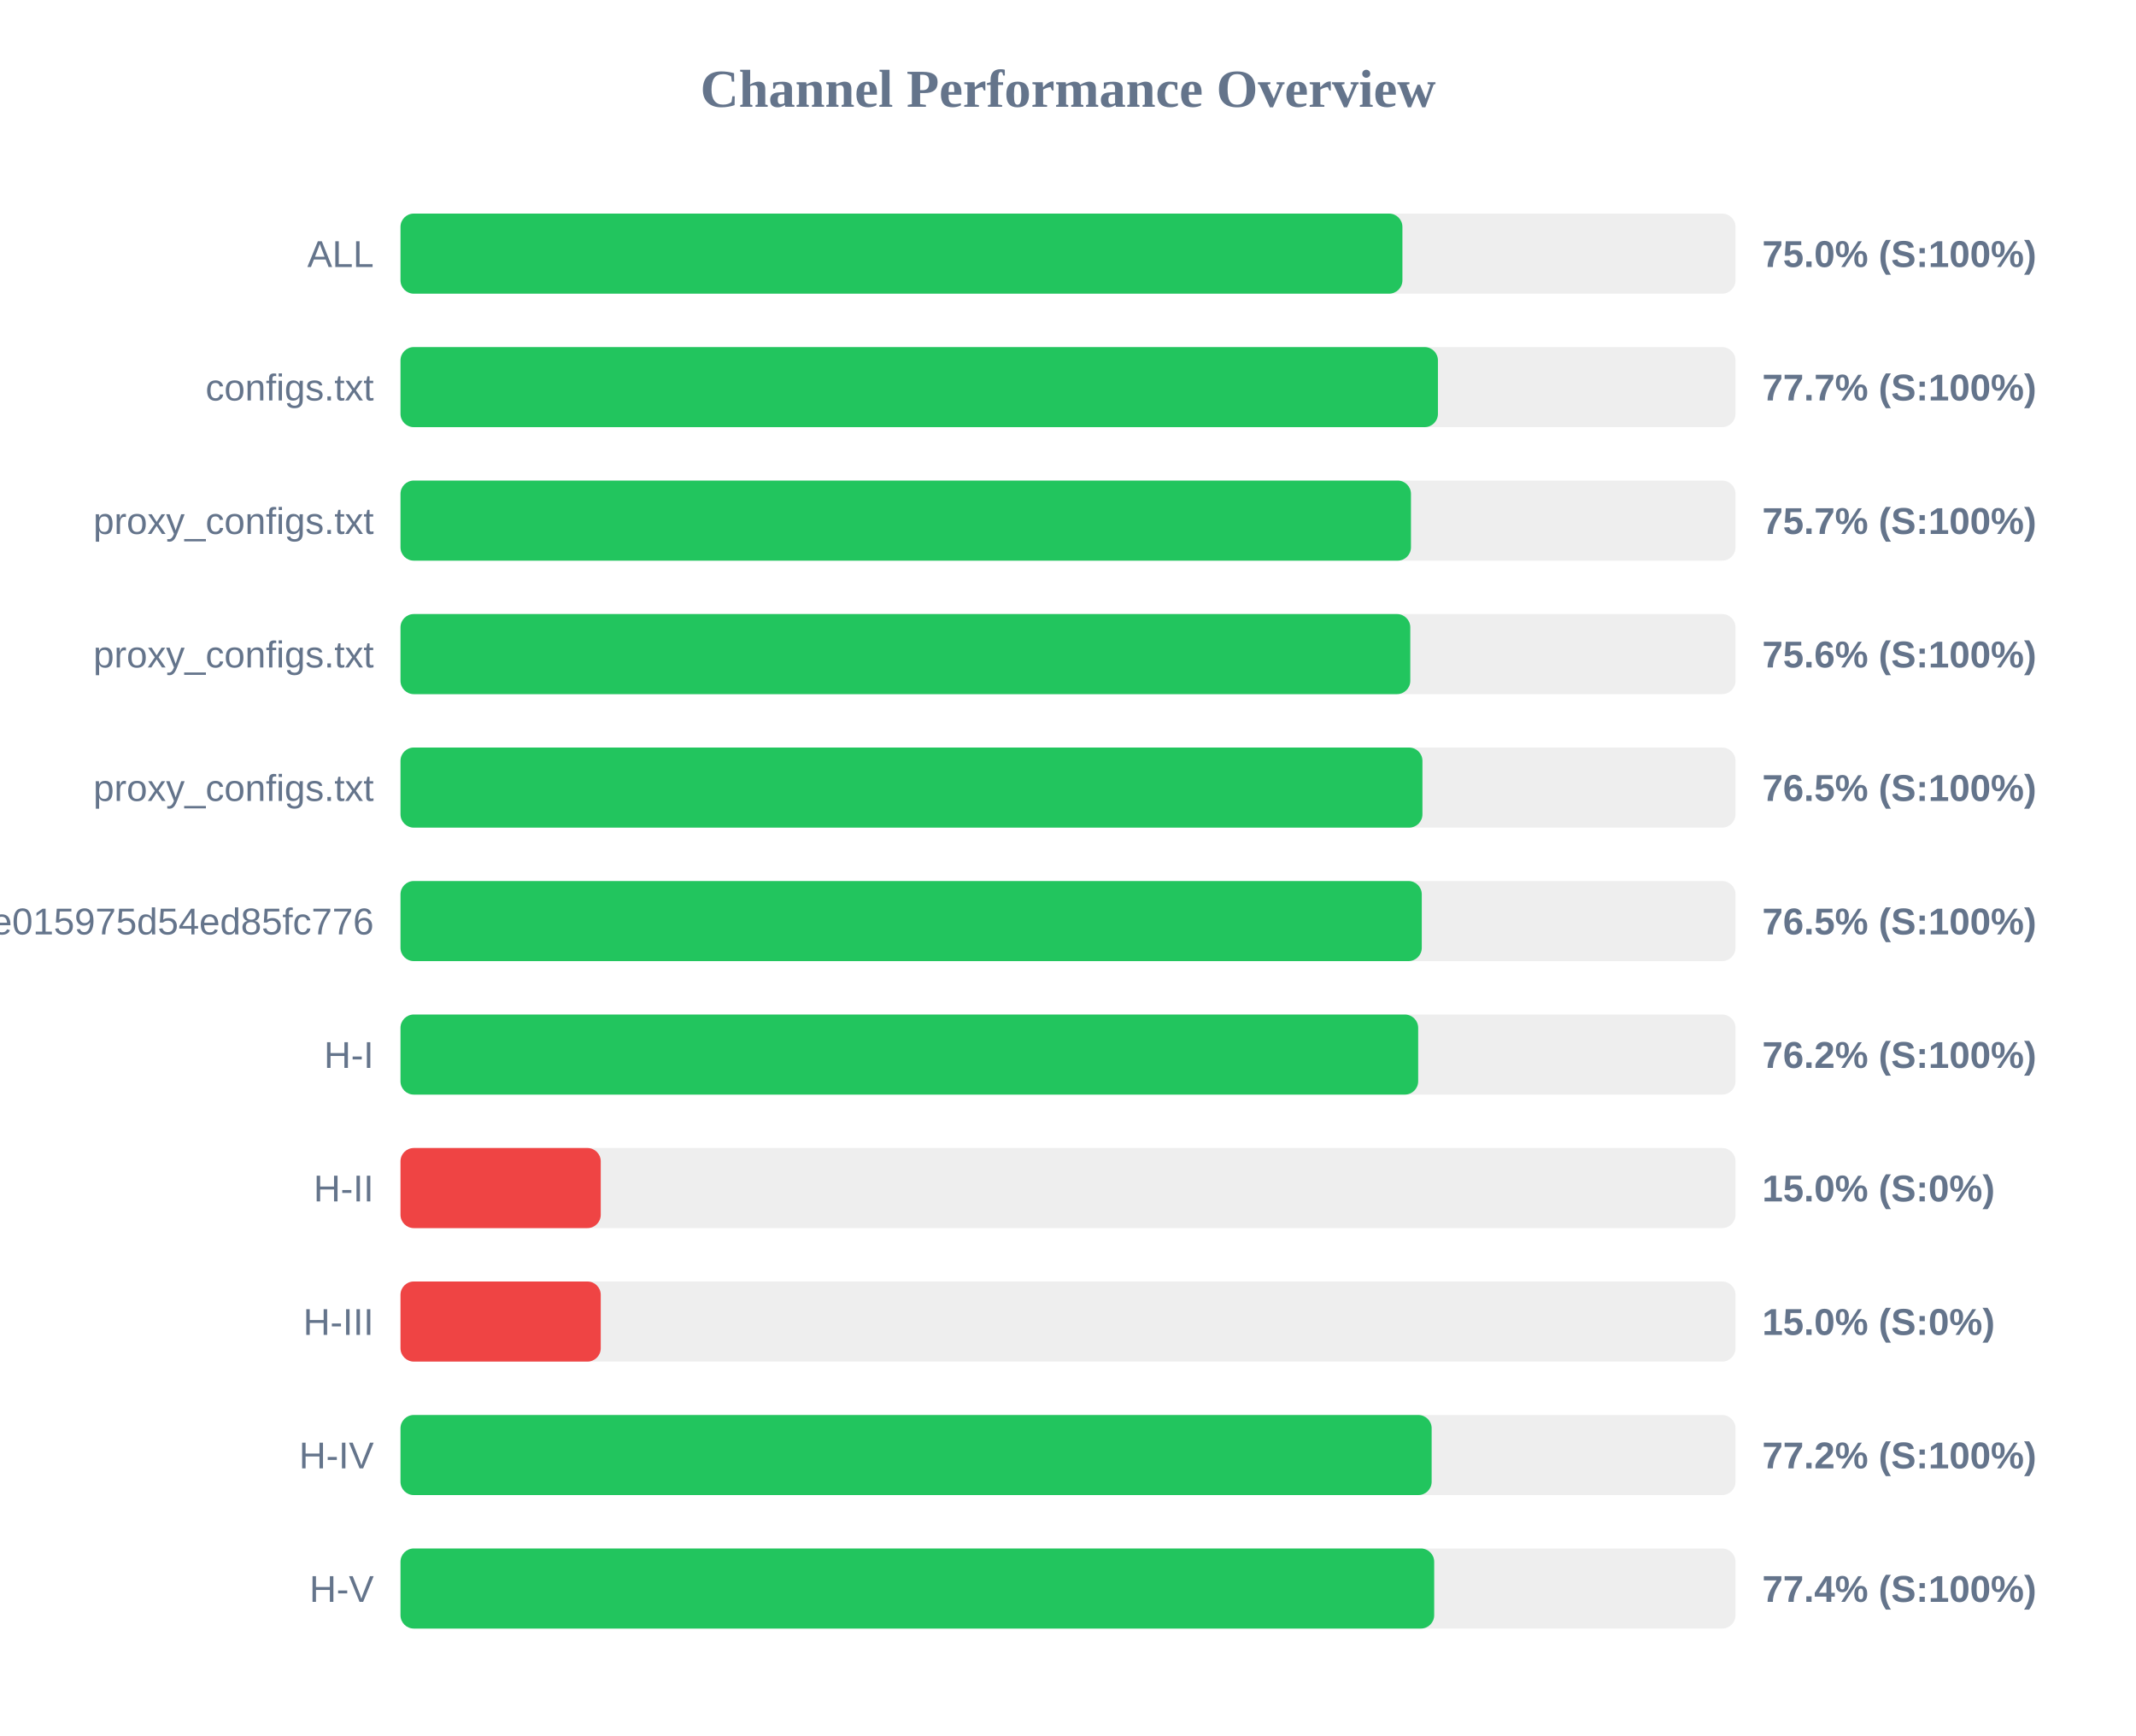
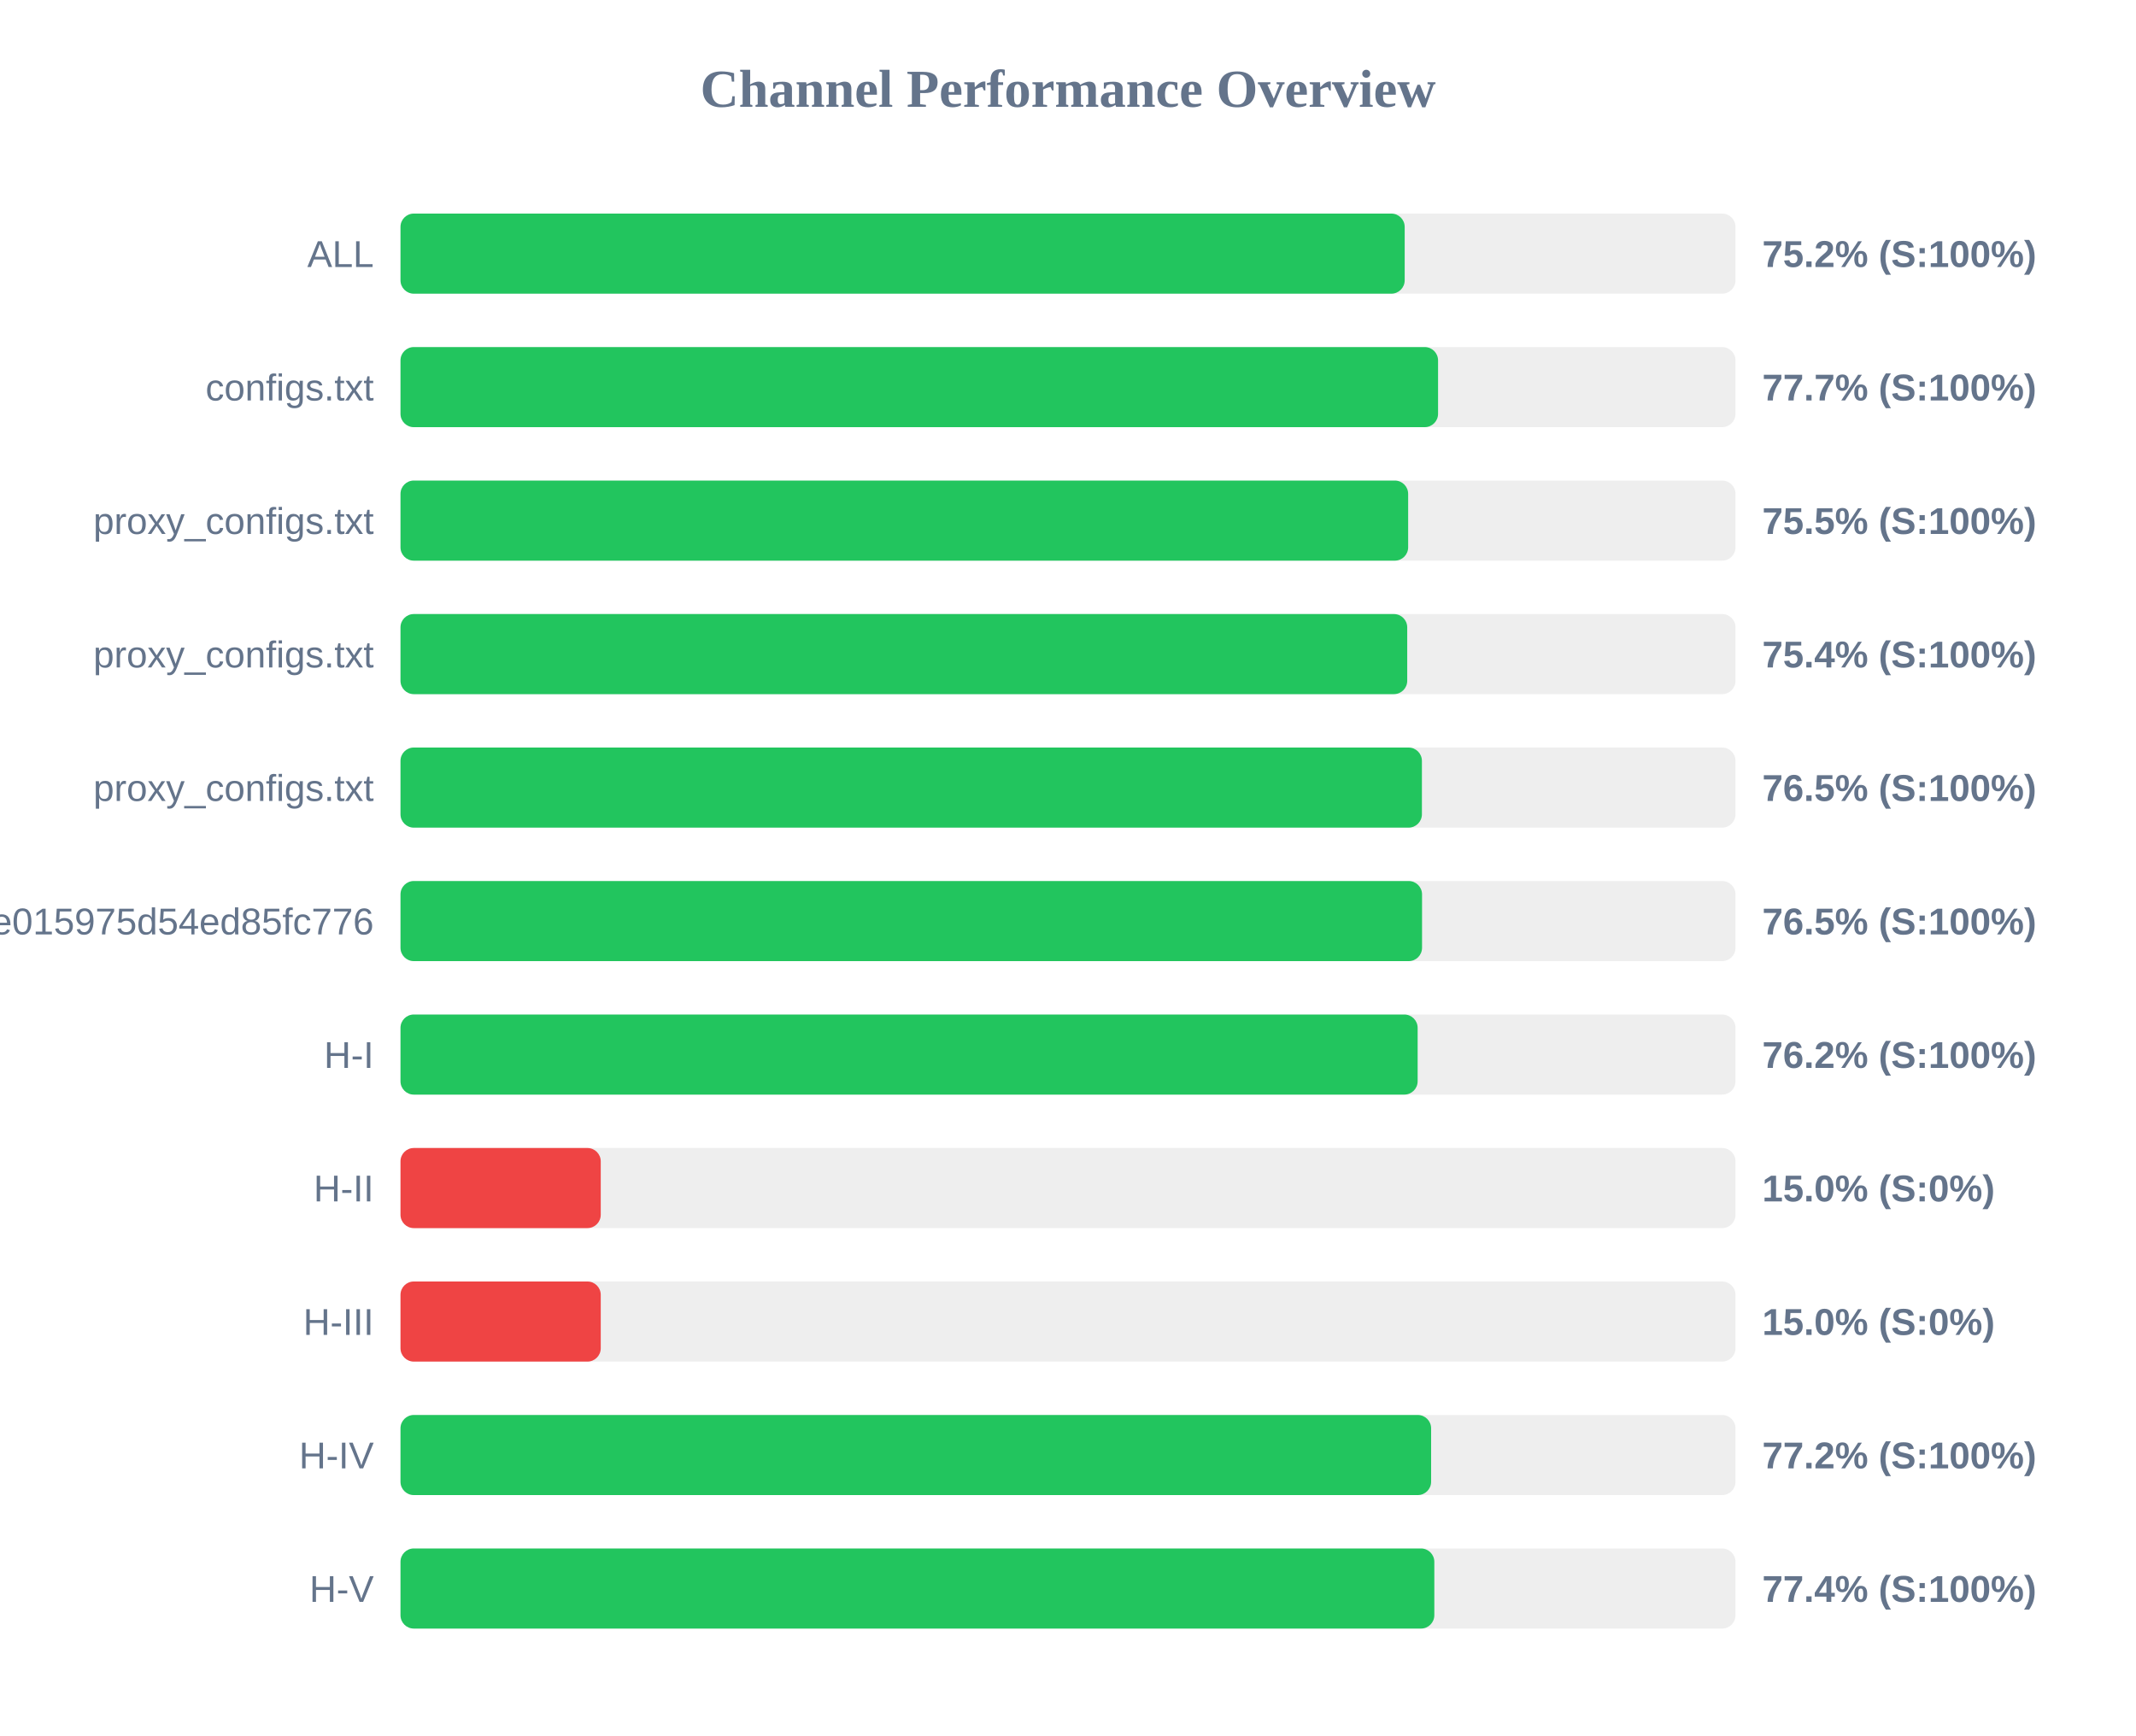
<svg xmlns="http://www.w3.org/2000/svg" width="800" height="650" version="1.1">
  <style>
        .row { font: 14px Arial; fill: #64748b; }
        .score { font: bold 14px Arial; fill: #64748b; }
    </style>
  <text x="400" y="40" text-anchor="middle" font-size="20px" font-weight="bold" fill="#64748b">Channel Performance Overview</text>
  <rect x="150" y="80" width="500" height="30" fill="#eee" rx="5" />
-   <rect x="150" y="80" width="375.25" height="30" fill="#22c55e" rx="5" />
+   <rect x="150" y="80" width="376.1" height="30" fill="#22c55e" rx="5" />
  <text x="140" y="100" text-anchor="end" class="row">ALL</text>
-   <text x="660" y="100" text-anchor="start" class="score">75.0% (S:100%)</text>
+   <text x="660" y="100" text-anchor="start" class="score">75.2% (S:100%)</text>
  <rect x="150" y="130" width="500" height="30" fill="#eee" rx="5" />
-   <rect x="150" y="130" width="388.55" height="30" fill="#22c55e" rx="5" />
+   <rect x="150" y="130" width="388.6" height="30" fill="#22c55e" rx="5" />
  <text x="140" y="150" text-anchor="end" class="row">configs.txt</text>
  <text x="660" y="150" text-anchor="start" class="score">77.7% (S:100%)</text>
  <rect x="150" y="180" width="500" height="30" fill="#eee" rx="5" />
-   <rect x="150" y="180" width="378.45" height="30" fill="#22c55e" rx="5" />
+   <rect x="150" y="180" width="377.4" height="30" fill="#22c55e" rx="5" />
  <text x="140" y="200" text-anchor="end" class="row">proxy_configs.txt</text>
-   <text x="660" y="200" text-anchor="start" class="score">75.7% (S:100%)</text>
+   <text x="660" y="200" text-anchor="start" class="score">75.5% (S:100%)</text>
  <rect x="150" y="230" width="500" height="30" fill="#eee" rx="5" />
-   <rect x="150" y="230" width="378.2" height="30" fill="#22c55e" rx="5" />
+   <rect x="150" y="230" width="377.05" height="30" fill="#22c55e" rx="5" />
  <text x="140" y="250" text-anchor="end" class="row">proxy_configs.txt</text>
-   <text x="660" y="250" text-anchor="start" class="score">75.6% (S:100%)</text>
+   <text x="660" y="250" text-anchor="start" class="score">75.4% (S:100%)</text>
  <rect x="150" y="280" width="500" height="30" fill="#eee" rx="5" />
-   <rect x="150" y="280" width="382.75" height="30" fill="#22c55e" rx="5" />
+   <rect x="150" y="280" width="382.55" height="30" fill="#22c55e" rx="5" />
  <text x="140" y="300" text-anchor="end" class="row">proxy_configs.txt</text>
  <text x="660" y="300" text-anchor="start" class="score">76.5% (S:100%)</text>
  <rect x="150" y="330" width="500" height="30" fill="#eee" rx="5" />
-   <rect x="150" y="330" width="382.5" height="30" fill="#22c55e" rx="5" />
+   <rect x="150" y="330" width="382.6" height="30" fill="#22c55e" rx="5" />
  <text x="140" y="350" text-anchor="end" class="row">subscribe?token=12ebb5782047ee015975d54ed85fc776</text>
  <text x="660" y="350" text-anchor="start" class="score">76.5% (S:100%)</text>
  <rect x="150" y="380" width="500" height="30" fill="#eee" rx="5" />
-   <rect x="150" y="380" width="381.15" height="30" fill="#22c55e" rx="5" />
+   <rect x="150" y="380" width="380.95" height="30" fill="#22c55e" rx="5" />
  <text x="140" y="400" text-anchor="end" class="row">H-I</text>
  <text x="660" y="400" text-anchor="start" class="score">76.2% (S:100%)</text>
  <rect x="150" y="430" width="500" height="30" fill="#eee" rx="5" />
  <rect x="150" y="430" width="75.0" height="30" fill="#ef4444" rx="5" />
  <text x="140" y="450" text-anchor="end" class="row">H-II</text>
  <text x="660" y="450" text-anchor="start" class="score">15.0% (S:0%)</text>
  <rect x="150" y="480" width="500" height="30" fill="#eee" rx="5" />
  <rect x="150" y="480" width="75.0" height="30" fill="#ef4444" rx="5" />
  <text x="140" y="500" text-anchor="end" class="row">H-III</text>
  <text x="660" y="500" text-anchor="start" class="score">15.0% (S:0%)</text>
  <rect x="150" y="530" width="500" height="30" fill="#eee" rx="5" />
-   <rect x="150" y="530" width="386.2" height="30" fill="#22c55e" rx="5" />
+   <rect x="150" y="530" width="386.0" height="30" fill="#22c55e" rx="5" />
  <text x="140" y="550" text-anchor="end" class="row">H-IV</text>
  <text x="660" y="550" text-anchor="start" class="score">77.2% (S:100%)</text>
  <rect x="150" y="580" width="500" height="30" fill="#eee" rx="5" />
-   <rect x="150" y="580" width="387.15" height="30" fill="#22c55e" rx="5" />
+   <rect x="150" y="580" width="387.2" height="30" fill="#22c55e" rx="5" />
  <text x="140" y="600" text-anchor="end" class="row">H-V</text>
  <text x="660" y="600" text-anchor="start" class="score">77.4% (S:100%)</text>
</svg>
